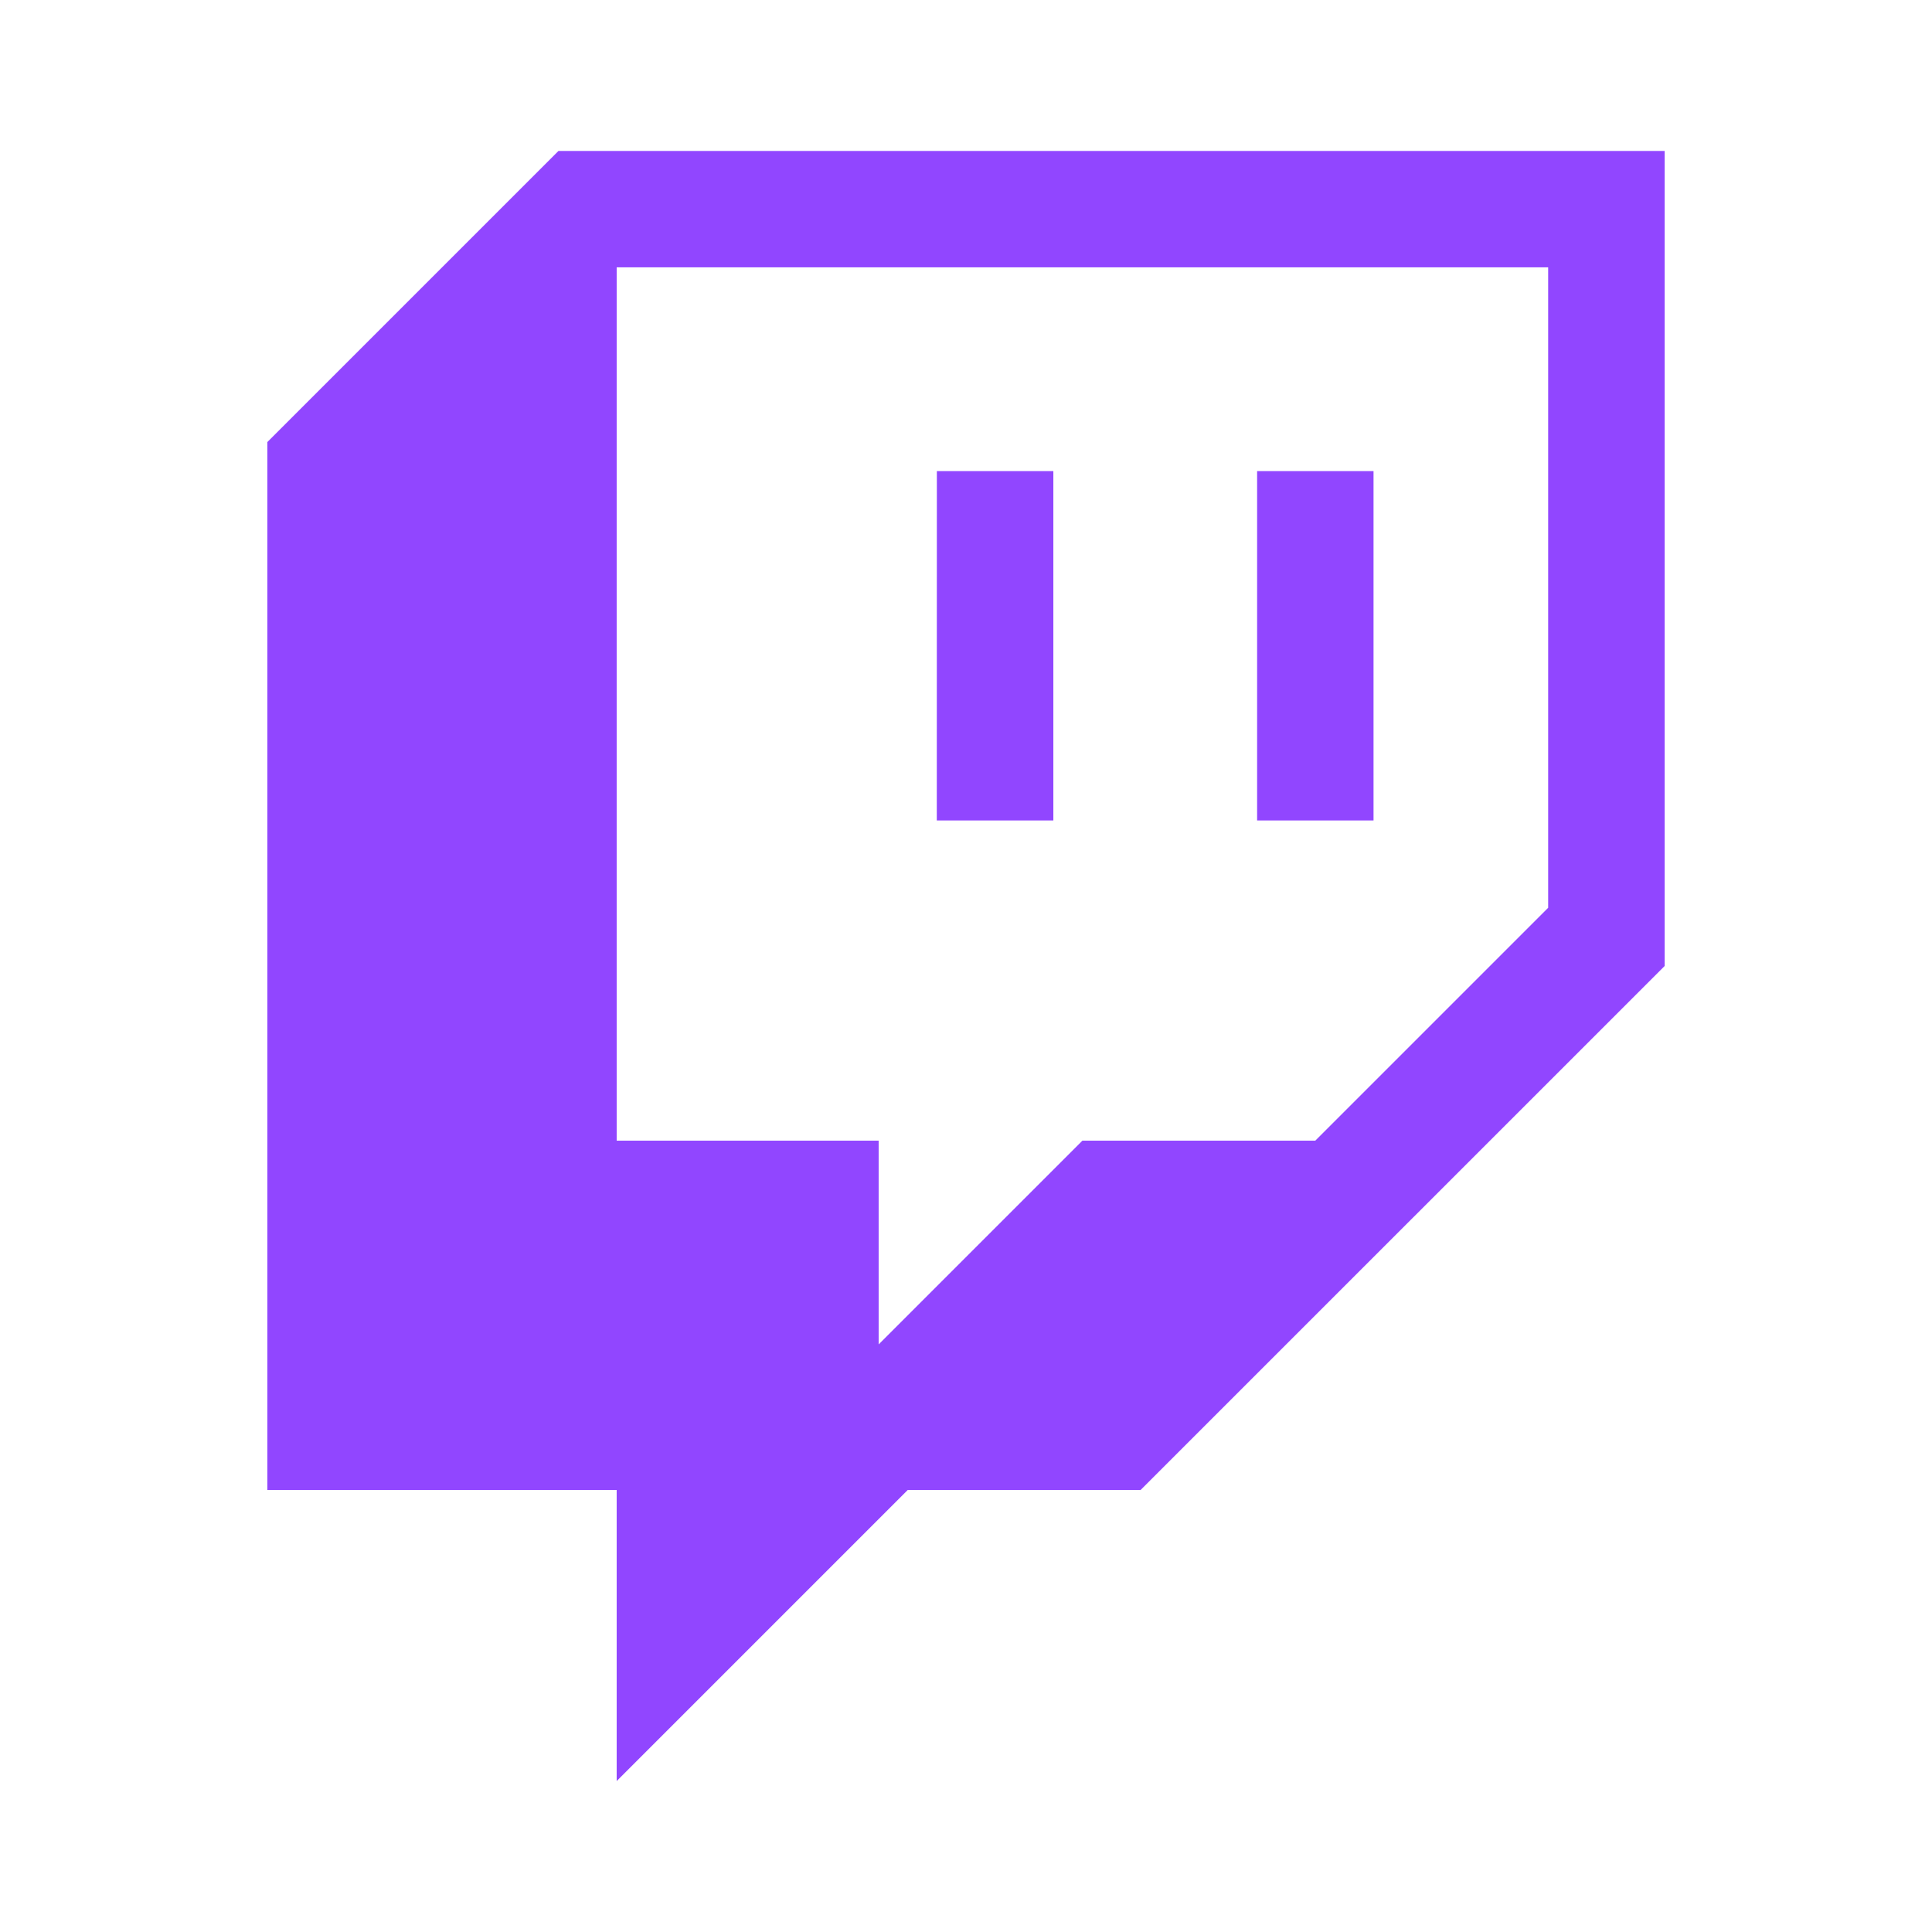
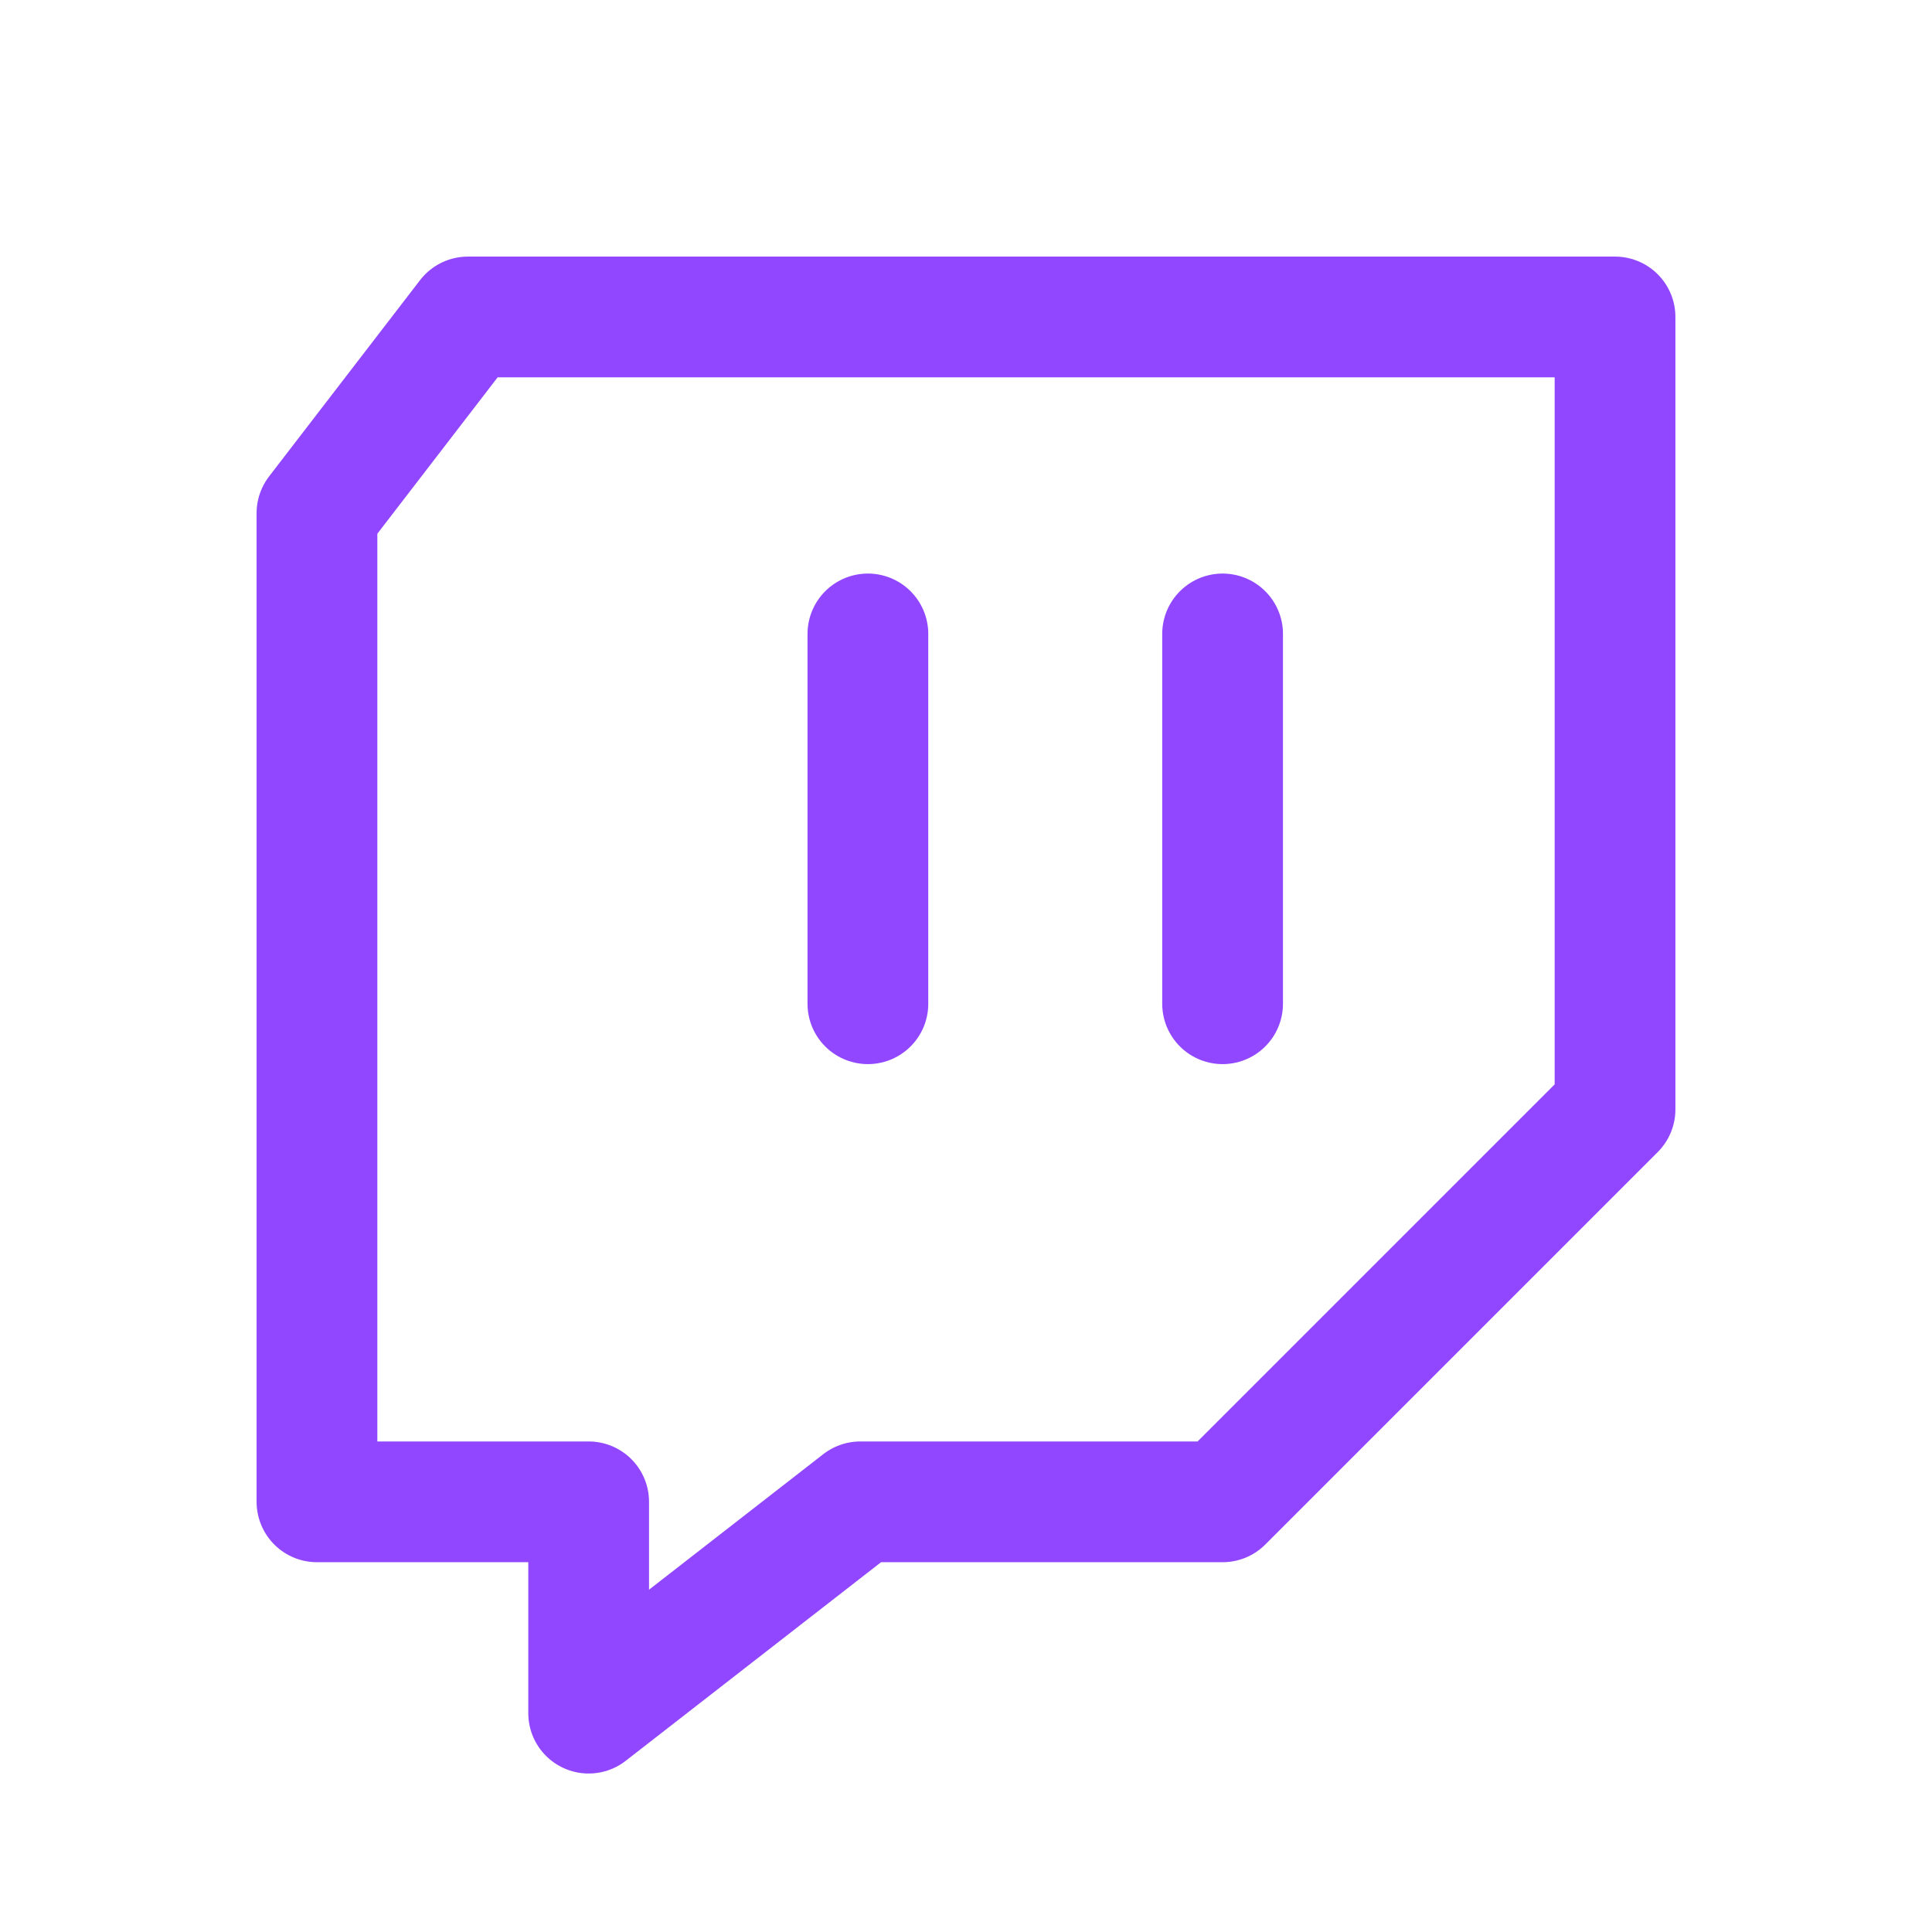
<svg xmlns="http://www.w3.org/2000/svg" viewBox="0 0 512 512" width="512" height="512">
-   <path d="M248.278 124.852H279.148V217.426H248.26L248.278 124.852ZM333.148 124.852H364V217.426H333.148V124.852ZM148 40 70.852 117.148V394.852H163.426V472L240.574 394.852H302.278L441.148 256V40H148ZM410.278 240.574 348.574 302.278H286.852L232.852 356.278V302.278H163.426V70.852H410.278L410.278 240.574Z" fill="#9146FF" fill-rule="nonzero" stroke="none" />
+   <path d="M 124 84 H 428 V 294 L 324 398 H 228 L 156 454 V 398 H 84 V 136 Z" fill="none" stroke="#9146FF" stroke-width="32.0" stroke-linecap="round" stroke-linejoin="round" />
+   <path d="M 230 168 V 266 M 324 168 V 266" fill="none" stroke="#9146FF" stroke-width="32.0" stroke-linecap="round" stroke-linejoin="round" />
</svg>
